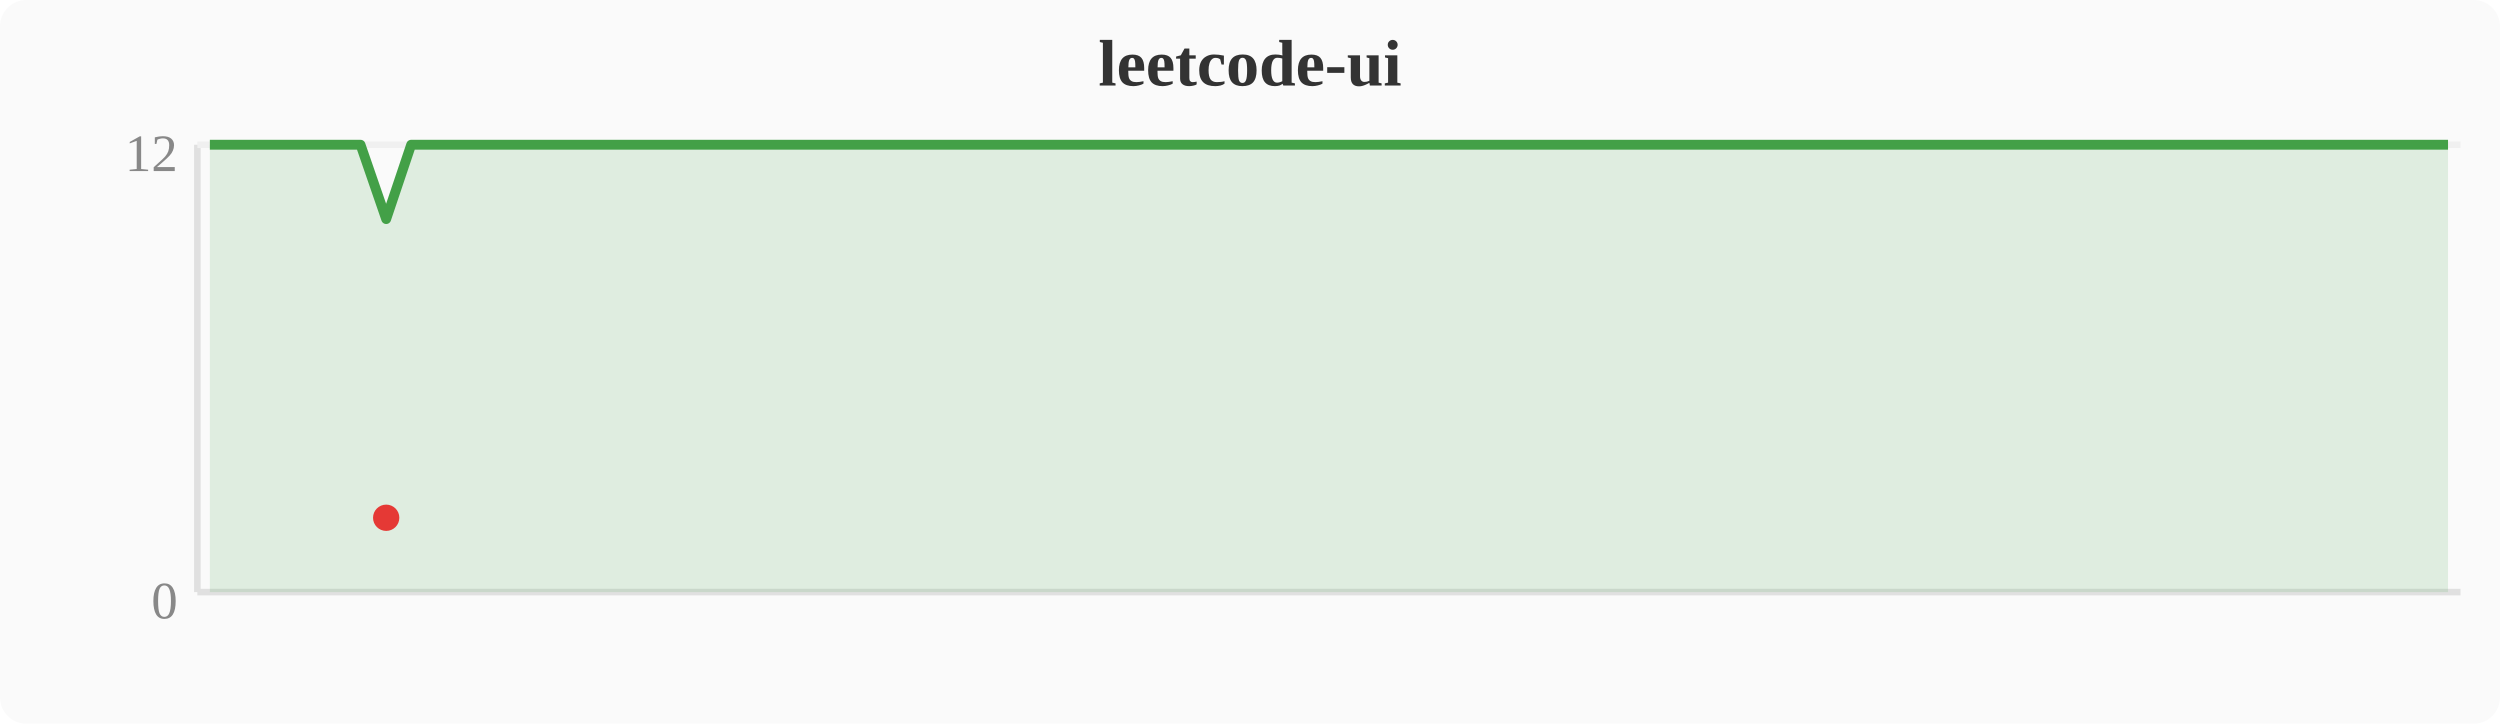
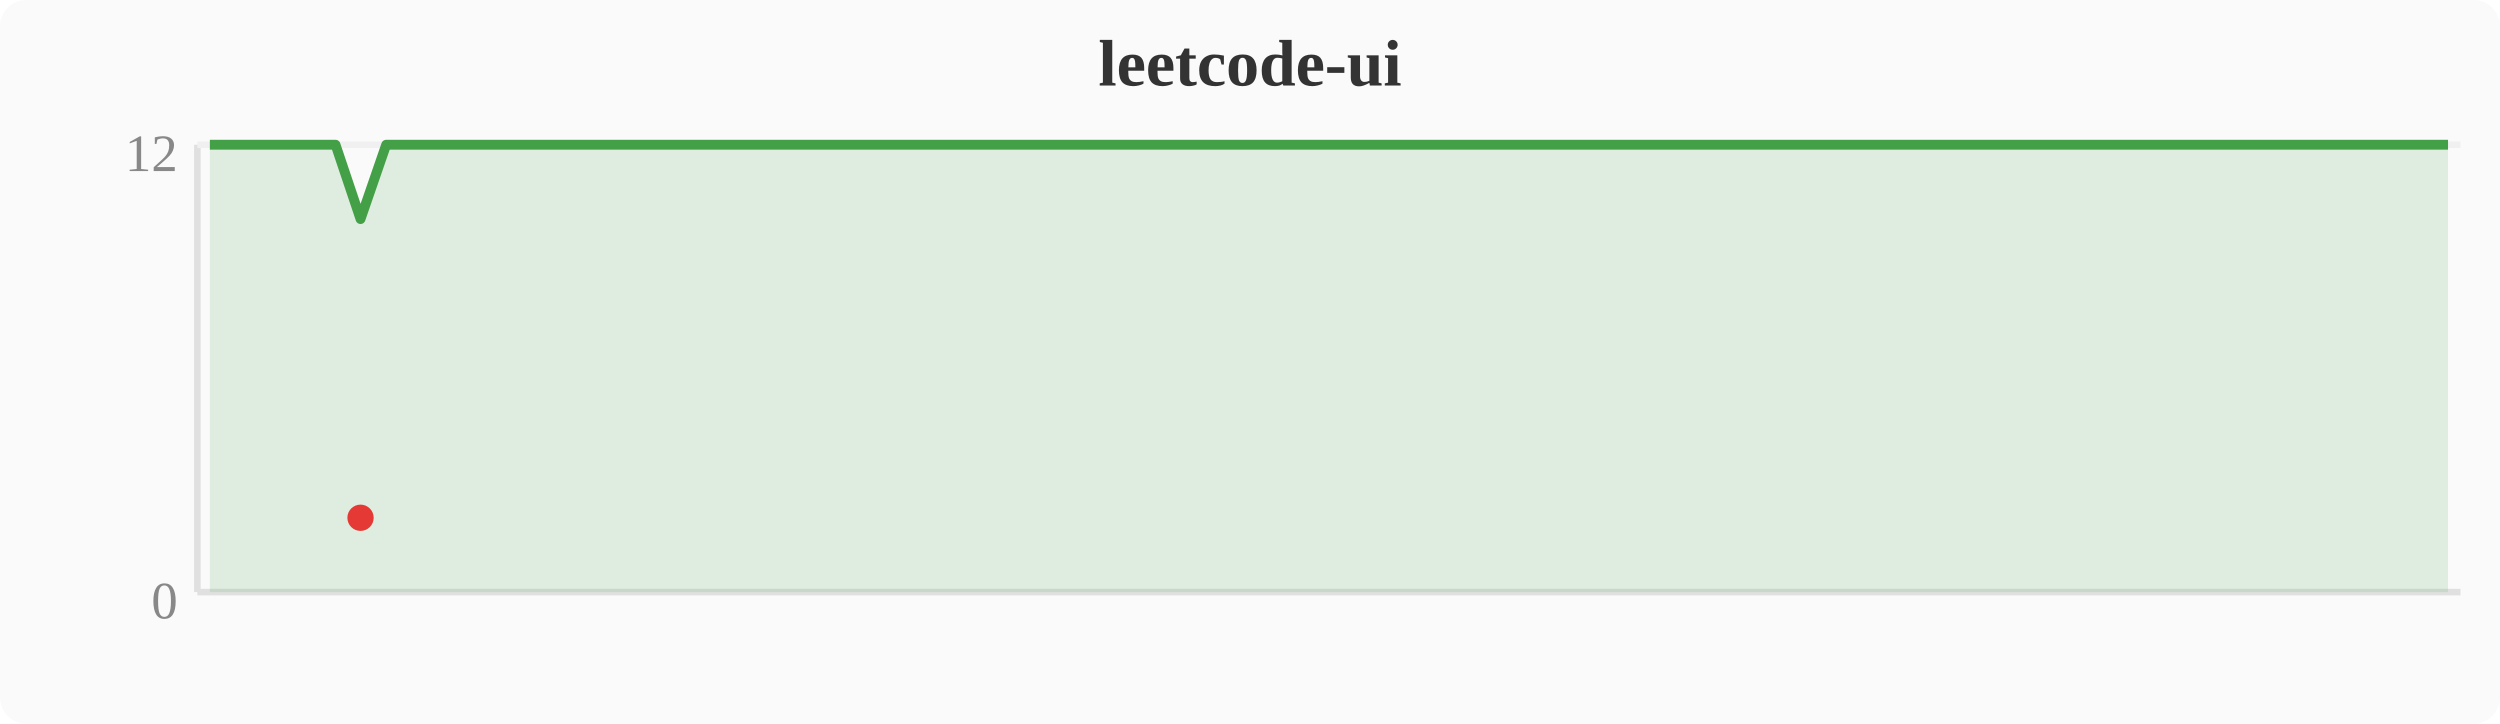
<svg xmlns="http://www.w3.org/2000/svg" width="380" height="110" viewBox="0 0 380 110">
  <rect width="380" height="110" fill="#fafafa" rx="4" />
  <text x="190" y="13" text-anchor="middle" font-size="10" font-weight="bold" fill="#333">leetcode-ui</text>
  <line x1="30" y1="22" x2="30" y2="90" stroke="#e0e0e0" stroke-width="1" />
  <line x1="30" y1="90" x2="374" y2="90" stroke="#e0e0e0" stroke-width="1" />
  <line x1="30" y1="22" x2="374" y2="22" stroke="#f0f0f0" stroke-width="1" />
  <text x="27" y="94" text-anchor="end" font-size="8" fill="#888">0</text>
  <text x="27" y="26" text-anchor="end" font-size="8" fill="#888">12</text>
-   <polygon points="31.9,22.0 35.7,22.0 39.6,22.0 43.4,22.0 47.2,22.0 51.0,22.0 54.8,22.0 58.7,33.3 62.5,22.0 66.3,22.0 70.1,22.0 74.0,22.0 77.8,22.0 81.6,22.0 85.4,22.0 89.2,22.0 93.1,22.0 96.9,22.0 100.7,22.0 104.5,22.0 108.4,22.0 112.2,22.0 116.0,22.0 119.8,22.0 123.6,22.0 127.5,22.0 131.3,22.0 135.1,22.0 138.9,22.0 142.8,22.0 146.6,22.0 150.4,22.0 154.2,22.0 158.0,22.0 161.9,22.0 165.7,22.0 169.5,22.0 173.3,22.0 177.2,22.0 181.0,22.0 184.8,22.0 188.6,22.0 192.4,22.0 196.3,22.0 200.1,22.0 203.9,22.0 207.7,22.0 211.6,22.0 215.4,22.0 219.2,22.0 223.0,22.0 226.8,22.0 230.7,22.0 234.5,22.0 238.3,22.0 242.1,22.0 246.0,22.0 249.8,22.0 253.6,22.0 257.4,22.0 261.2,22.0 265.1,22.0 268.9,22.0 272.7,22.0 276.5,22.0 280.4,22.0 284.2,22.0 288.0,22.0 291.8,22.0 295.6,22.0 299.5,22.0 303.3,22.0 307.1,22.0 310.9,22.0 314.8,22.0 318.6,22.0 322.4,22.0 326.2,22.0 330.0,22.0 333.9,22.0 337.7,22.0 341.5,22.0 345.3,22.0 349.2,22.0 353.0,22.0 356.8,22.0 360.6,22.0 364.4,22.0 368.3,22.0 372.1,22.0 372.1,90 31.9,90" fill="#43a047" opacity="0.15" />
-   <polyline points="31.9,22.0 35.7,22.0 39.6,22.0 43.4,22.0 47.2,22.0 51.0,22.0 54.8,22.0 58.7,33.3 62.5,22.0 66.3,22.0 70.1,22.0 74.0,22.0 77.8,22.0 81.6,22.0 85.4,22.0 89.2,22.0 93.1,22.0 96.9,22.0 100.7,22.0 104.5,22.0 108.4,22.0 112.2,22.0 116.0,22.0 119.8,22.0 123.6,22.0 127.5,22.0 131.3,22.0 135.1,22.0 138.9,22.0 142.8,22.0 146.6,22.0 150.4,22.0 154.2,22.0 158.0,22.0 161.9,22.0 165.7,22.0 169.5,22.0 173.3,22.0 177.2,22.0 181.0,22.0 184.8,22.0 188.6,22.0 192.4,22.0 196.3,22.0 200.1,22.0 203.9,22.0 207.7,22.0 211.6,22.0 215.4,22.0 219.2,22.0 223.0,22.0 226.8,22.0 230.7,22.0 234.5,22.0 238.3,22.0 242.1,22.0 246.0,22.0 249.8,22.0 253.6,22.0 257.4,22.0 261.2,22.0 265.1,22.0 268.9,22.0 272.7,22.0 276.5,22.0 280.4,22.0 284.2,22.0 288.0,22.0 291.8,22.0 295.6,22.0 299.5,22.0 303.3,22.0 307.1,22.0 310.9,22.0 314.8,22.0 318.6,22.0 322.4,22.0 326.2,22.0 330.0,22.0 333.9,22.0 337.7,22.0 341.5,22.0 345.3,22.0 349.2,22.0 353.0,22.0 356.8,22.0 360.6,22.0 364.4,22.0 368.3,22.0 372.1,22.0" fill="none" stroke="#43a047" stroke-width="1.5" stroke-linejoin="round" />
-   <circle cx="58.7" cy="78.7" r="2" fill="#e53935" />
+   <polygon points="31.9,22.0 35.7,22.0 39.6,22.0 43.4,22.0 47.2,22.0 51.0,22.0 54.8,33.3 58.7,22.0 62.5,22.0 66.3,22.0 70.1,22.0 74.0,22.0 77.8,22.0 81.6,22.0 85.4,22.0 89.2,22.0 93.1,22.0 96.9,22.0 100.7,22.0 104.5,22.0 108.4,22.0 112.2,22.0 116.0,22.0 119.8,22.0 123.6,22.0 127.5,22.0 131.3,22.0 135.1,22.0 138.9,22.0 142.8,22.0 146.6,22.0 150.4,22.0 154.2,22.0 158.0,22.0 161.9,22.0 165.7,22.0 169.5,22.0 173.3,22.0 177.2,22.0 181.0,22.0 184.8,22.0 188.6,22.0 192.4,22.0 196.3,22.0 200.1,22.0 203.9,22.0 207.7,22.0 211.6,22.0 215.4,22.0 219.2,22.0 223.0,22.0 226.8,22.0 230.7,22.0 234.5,22.0 238.3,22.0 242.1,22.0 246.0,22.0 249.8,22.0 253.6,22.0 257.4,22.0 261.2,22.0 265.1,22.0 268.9,22.0 272.7,22.0 276.5,22.0 280.4,22.0 284.2,22.0 288.0,22.0 291.8,22.0 295.6,22.0 299.5,22.0 303.3,22.0 307.1,22.0 310.9,22.0 314.8,22.0 318.6,22.0 322.4,22.0 326.2,22.0 330.0,22.0 333.9,22.0 337.7,22.0 341.5,22.0 345.3,22.0 349.2,22.0 353.0,22.0 356.8,22.0 360.6,22.0 364.4,22.0 368.3,22.0 372.1,22.0 372.1,90 31.9,90" fill="#43a047" opacity="0.15" />
+   <polyline points="31.9,22.0 35.7,22.0 39.6,22.0 43.4,22.0 47.2,22.0 51.0,22.0 54.8,33.3 58.7,22.0 62.5,22.0 66.3,22.0 70.1,22.0 74.0,22.0 77.8,22.0 81.6,22.0 85.4,22.0 89.2,22.0 93.1,22.0 96.9,22.0 100.7,22.0 104.5,22.0 108.4,22.0 112.2,22.0 116.0,22.0 119.8,22.0 123.6,22.0 127.5,22.0 131.3,22.0 135.1,22.0 138.9,22.0 142.8,22.0 146.6,22.0 150.4,22.0 154.2,22.0 158.0,22.0 161.9,22.0 165.7,22.0 169.5,22.0 173.3,22.0 177.2,22.0 181.0,22.0 184.8,22.0 188.6,22.0 192.4,22.0 196.3,22.0 200.1,22.0 203.9,22.0 207.7,22.0 211.6,22.0 215.4,22.0 219.2,22.0 223.0,22.0 226.8,22.0 230.7,22.0 234.5,22.0 238.3,22.0 242.1,22.0 246.0,22.0 249.8,22.0 253.6,22.0 257.4,22.0 261.2,22.0 265.1,22.0 268.9,22.0 272.7,22.0 276.5,22.0 280.4,22.0 284.2,22.0 288.0,22.0 291.8,22.0 295.6,22.0 299.5,22.0 303.3,22.0 307.1,22.0 310.9,22.0 314.8,22.0 318.6,22.0 322.4,22.0 326.2,22.0 330.0,22.0 333.9,22.0 337.7,22.0 341.5,22.0 345.3,22.0 349.2,22.0 353.0,22.0 356.8,22.0 360.6,22.0 364.4,22.0 368.3,22.0 372.1,22.0" fill="none" stroke="#43a047" stroke-width="1.5" stroke-linejoin="round" />
+   <circle cx="54.8" cy="78.7" r="2" fill="#e53935" />
</svg>
